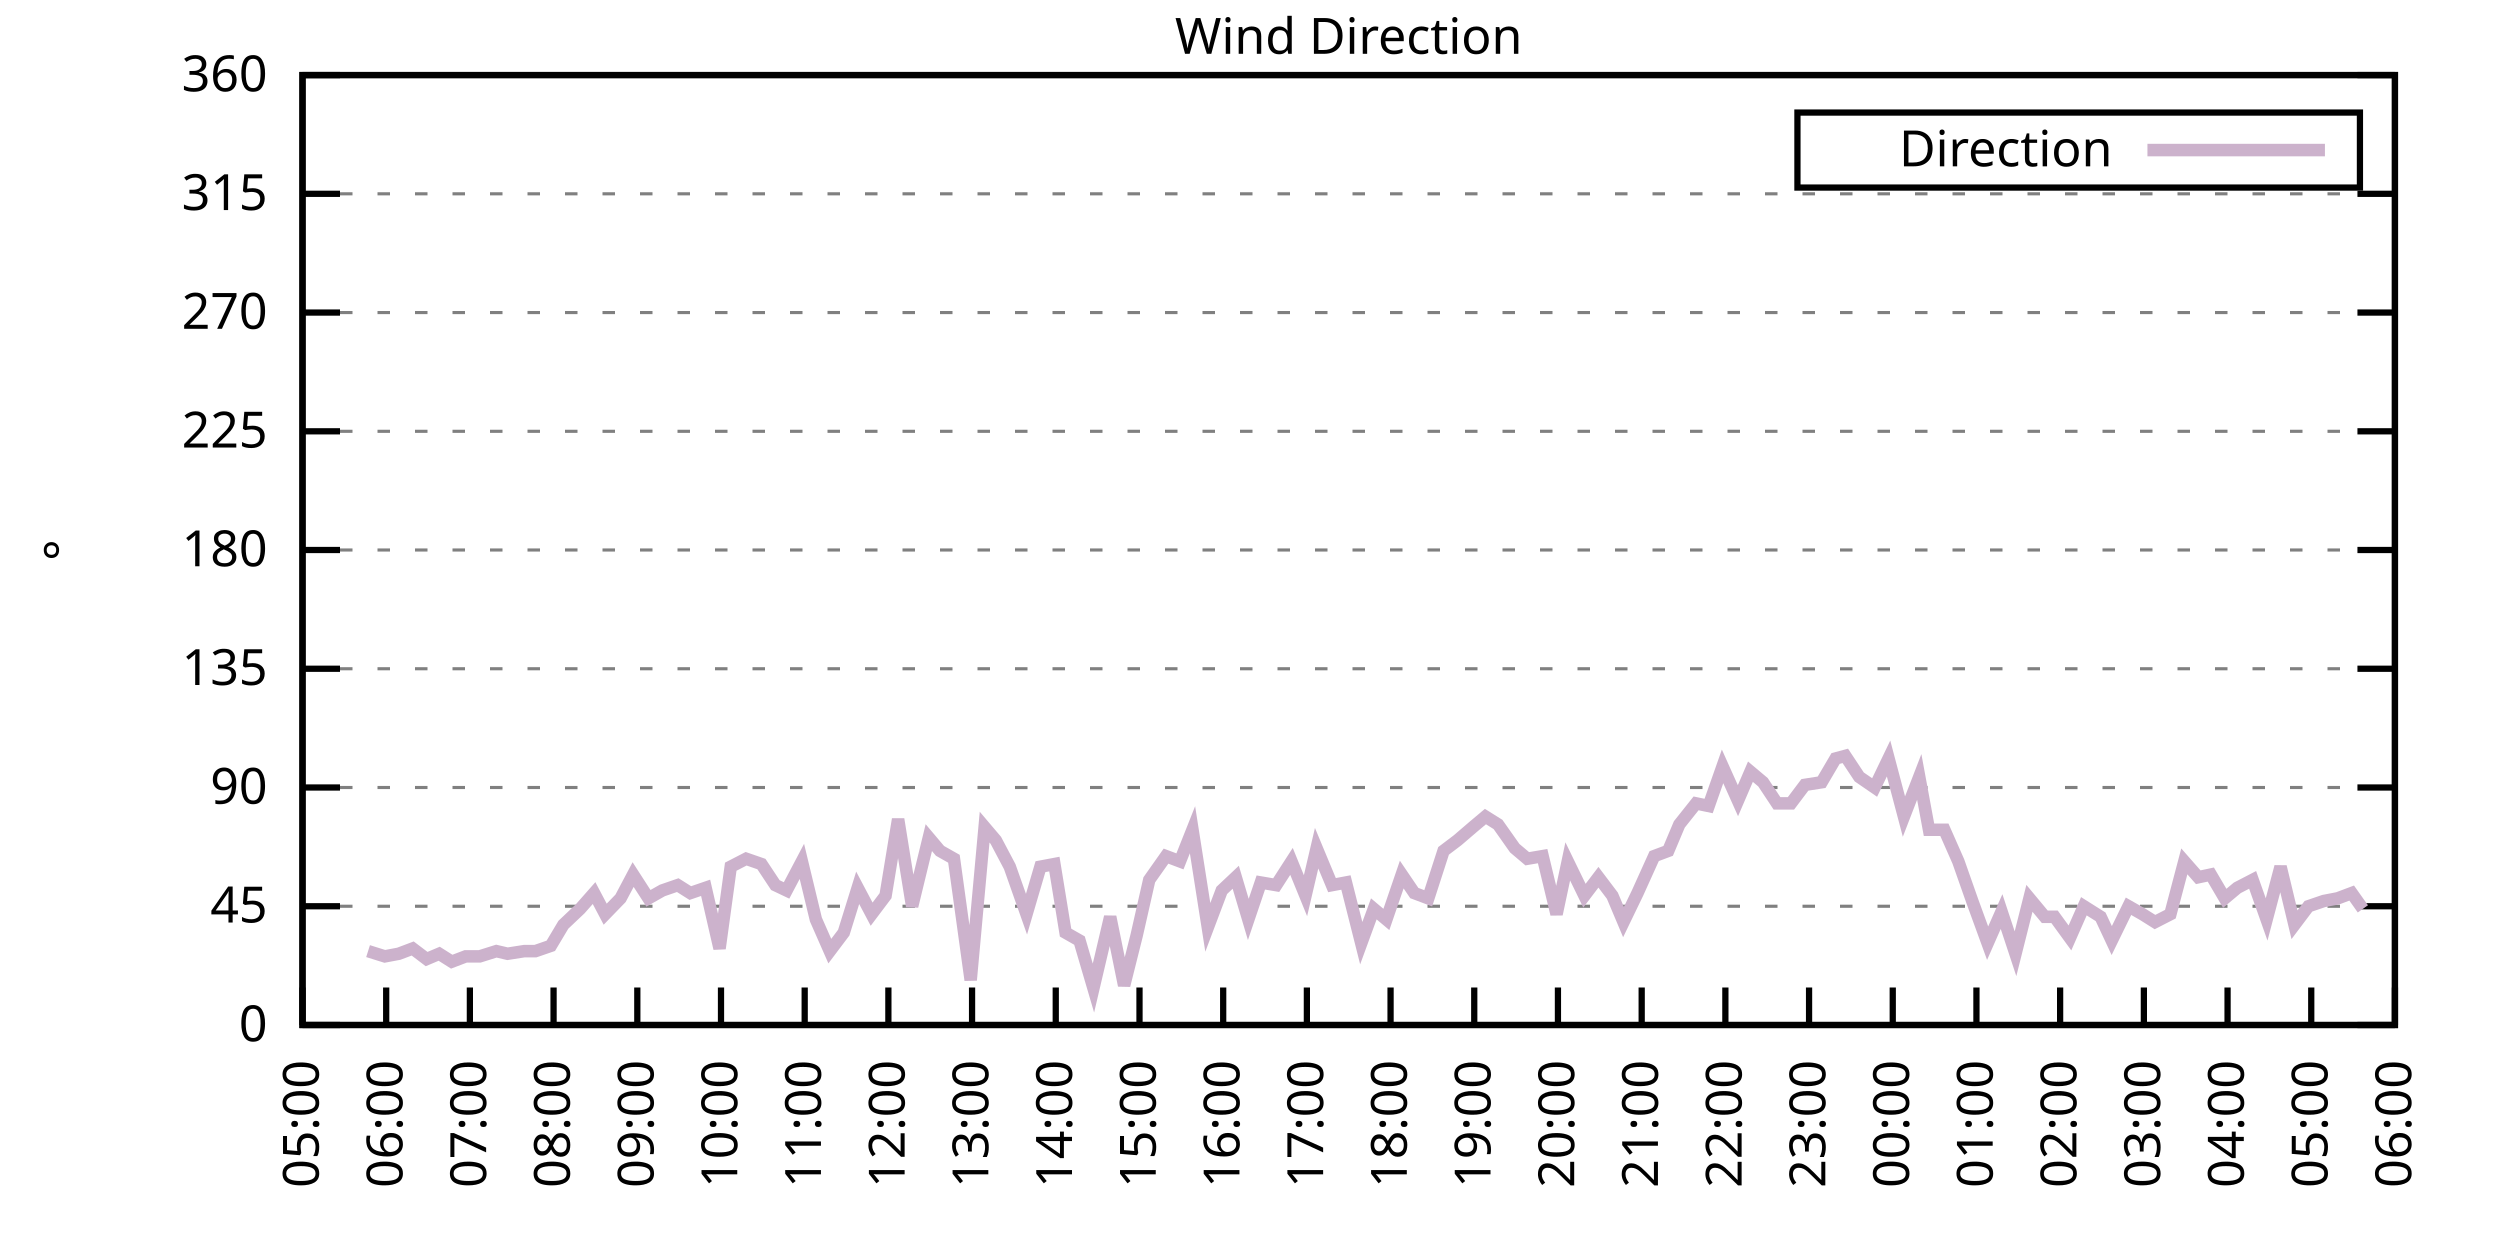
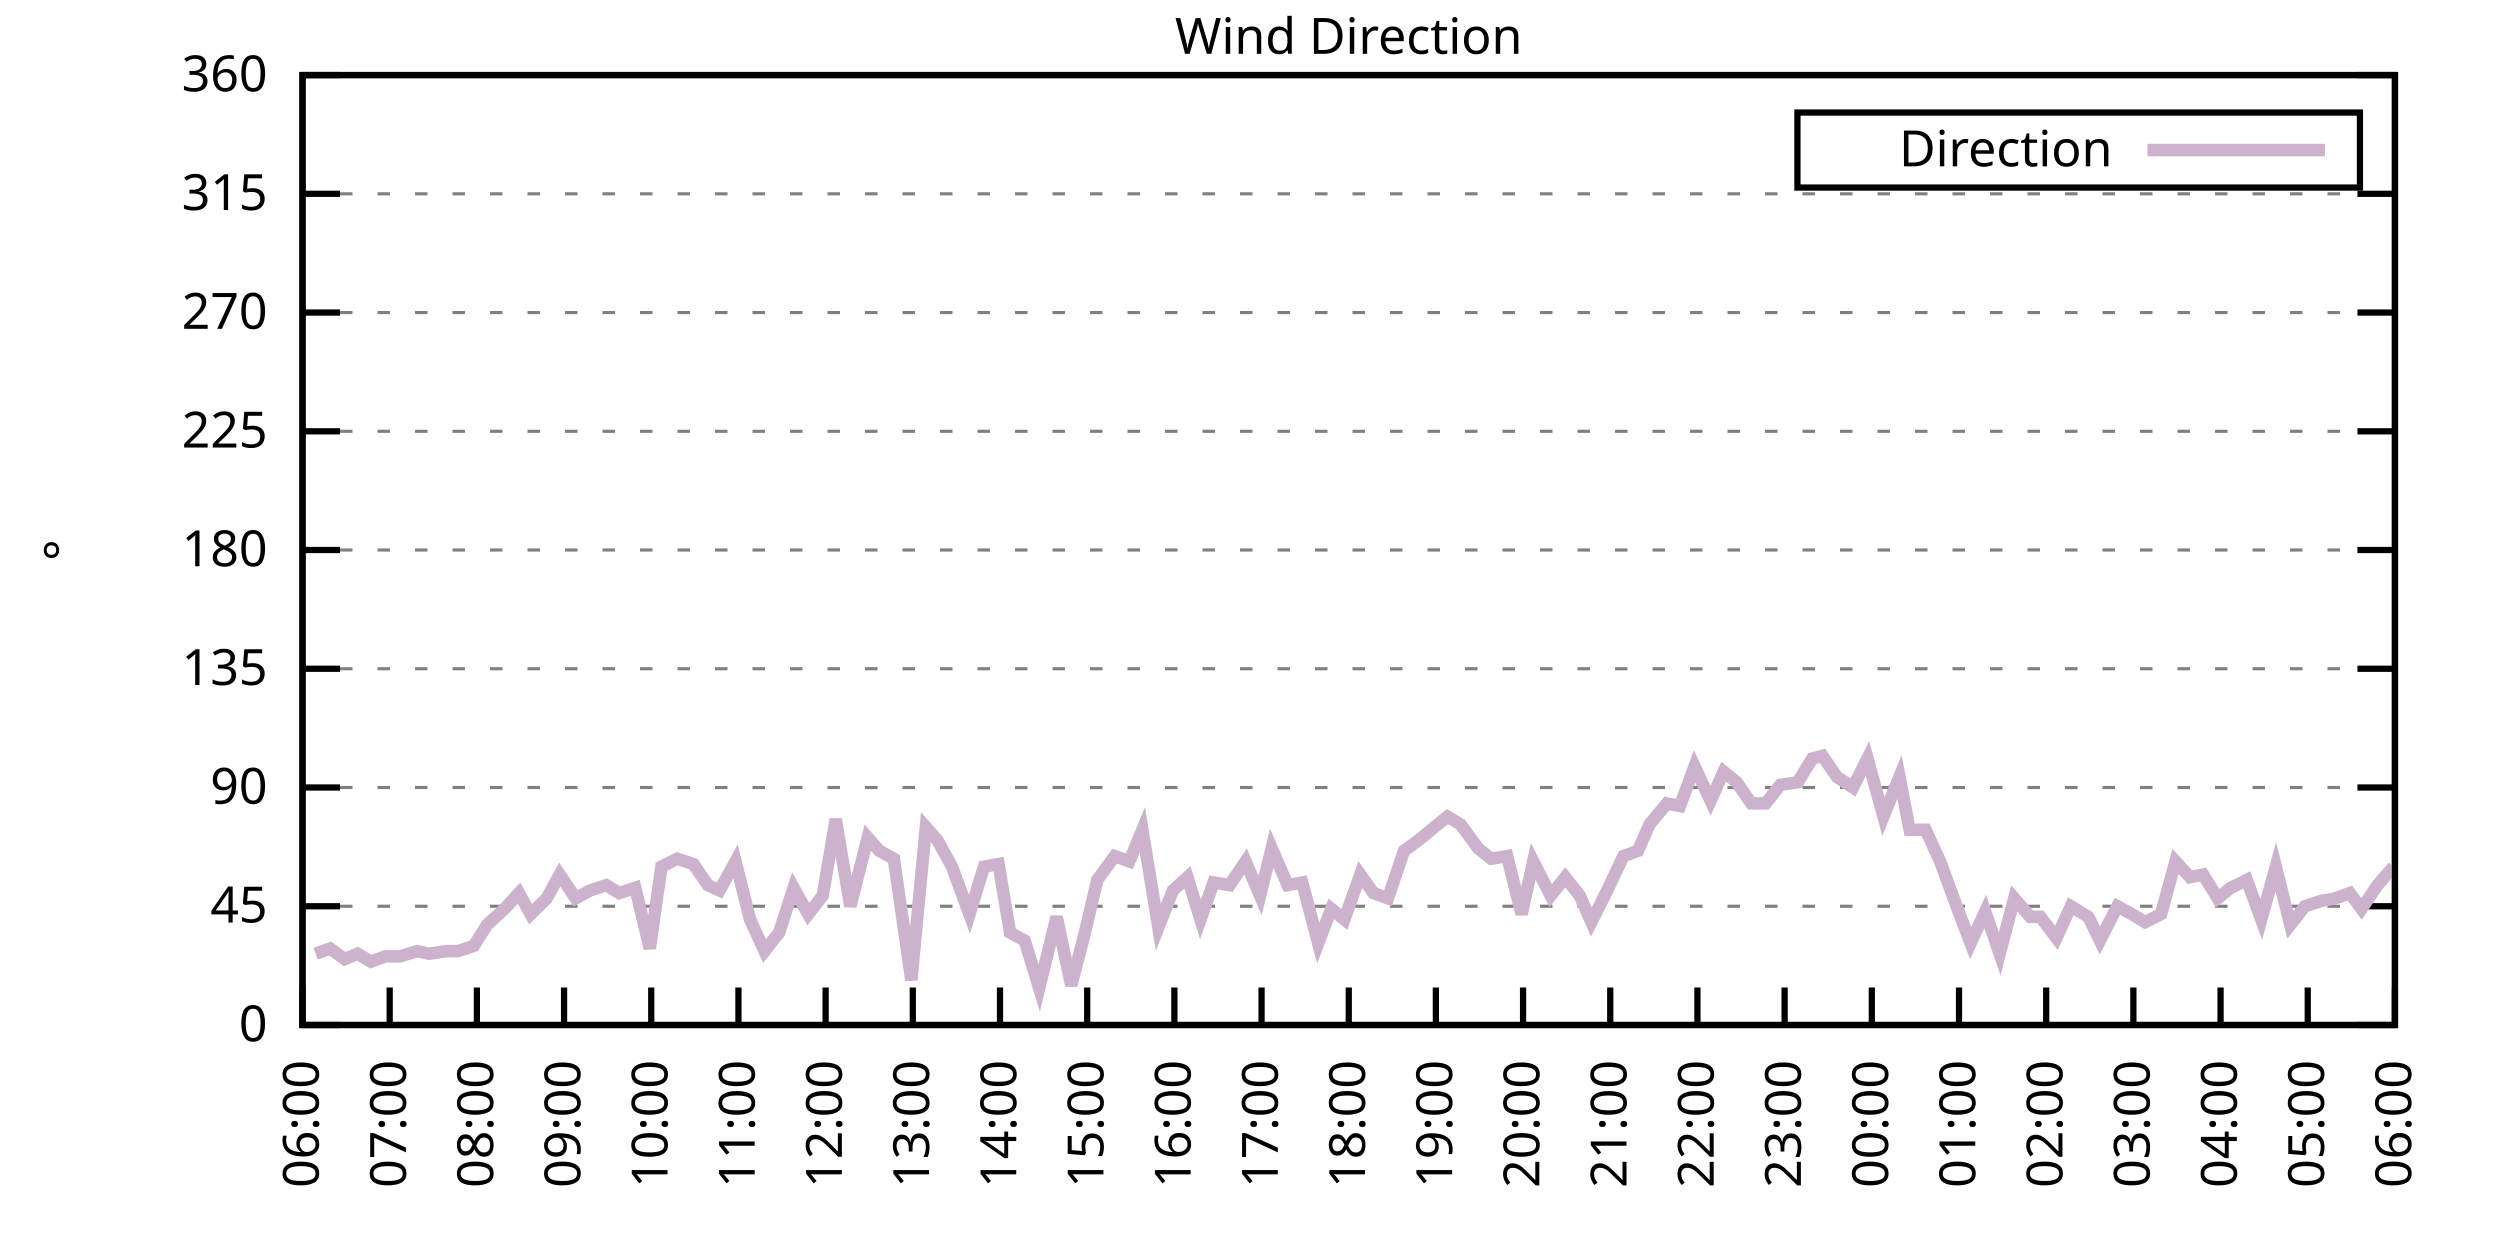
<svg xmlns="http://www.w3.org/2000/svg" xmlns:xlink="http://www.w3.org/1999/xlink" width="400" height="200" viewBox="0 0 400 200">
  <g id="gnuplot_canvas">
    <rect x="0" y="0" width="400" height="200" fill="none" />
    <defs>
      <circle id="gpDot" r="0.5" stroke-width="0.5" stroke="currentColor" />
      <path id="gpPt0" stroke-width="0.333" stroke="currentColor" d="M-1,0 h2 M0,-1 v2" />
      <path id="gpPt1" stroke-width="0.333" stroke="currentColor" d="M-1,-1 L1,1 M1,-1 L-1,1" />
      <path id="gpPt2" stroke-width="0.333" stroke="currentColor" d="M-1,0 L1,0 M0,-1 L0,1 M-1,-1 L1,1 M-1,1 L1,-1" />
      <rect id="gpPt3" stroke-width="0.333" stroke="currentColor" x="-1" y="-1" width="2" height="2" />
      <rect id="gpPt4" stroke-width="0.333" stroke="currentColor" fill="currentColor" x="-1" y="-1" width="2" height="2" />
      <circle id="gpPt5" stroke-width="0.333" stroke="currentColor" cx="0" cy="0" r="1" />
      <use xlink:href="#gpPt5" id="gpPt6" fill="currentColor" stroke="none" />
      <path id="gpPt7" stroke-width="0.333" stroke="currentColor" d="M0,-1.33 L-1.33,0.67 L1.33,0.67 z" />
      <use xlink:href="#gpPt7" id="gpPt8" fill="currentColor" stroke="none" />
      <use xlink:href="#gpPt7" id="gpPt9" stroke="currentColor" transform="rotate(180)" />
      <use xlink:href="#gpPt9" id="gpPt10" fill="currentColor" stroke="none" />
      <use xlink:href="#gpPt3" id="gpPt11" stroke="currentColor" transform="rotate(45)" />
      <use xlink:href="#gpPt11" id="gpPt12" fill="currentColor" stroke="none" />
      <path id="gpPt13" stroke-width="0.333" stroke="currentColor" d="M0,1.330 L1.265,0.411 L0.782,-1.067 L-0.782,-1.076 L-1.265,0.411 z" />
      <use xlink:href="#gpPt13" id="gpPt14" fill="currentColor" stroke="none" />
      <filter id="textbox" filterUnits="objectBoundingBox" x="0" y="0" height="1" width="1">
        <feFlood flood-color="white" flood-opacity="1" result="bgnd" />
        <feComposite in="SourceGraphic" in2="bgnd" operator="atop" />
      </filter>
      <filter id="greybox" filterUnits="objectBoundingBox" x="0" y="0" height="1" width="1">
        <feFlood flood-color="lightgrey" flood-opacity="1" result="grey" />
        <feComposite in="SourceGraphic" in2="grey" operator="atop" />
      </filter>
    </defs>
    <g fill="none" color="white" stroke="currentColor" stroke-width="1.00" stroke-linecap="butt" stroke-linejoin="miter">
</g>
    <g fill="none" color="black" stroke="currentColor" stroke-width="1.00" stroke-linecap="butt" stroke-linejoin="miter">
      <g stroke="none" shape-rendering="crispEdges">
        <polygon fill="rgb(255, 255, 255)" points="48.40,164.00 383.18,164.00 383.18,12.02 48.40,12.02 " />
      </g>
    </g>
    <g fill="none" color="black" stroke="currentColor" stroke-width="1.00" stroke-linecap="butt" stroke-linejoin="miter">
</g>
    <g fill="none" color="black" stroke="black" stroke-width="0.50" stroke-linecap="butt" stroke-linejoin="miter">
</g>
    <g fill="none" color="gray" stroke="currentColor" stroke-width="0.50" stroke-linecap="butt" stroke-linejoin="miter">
      <path stroke="gray" stroke-dasharray="2,4" class="gridline" d="M48.40,164.00 L383.19,164.00  " />
    </g>
    <g fill="none" color="gray" stroke="gray" stroke-width="1.00" stroke-linecap="butt" stroke-linejoin="miter">
</g>
    <g fill="none" color="black" stroke="currentColor" stroke-width="1.00" stroke-linecap="butt" stroke-linejoin="miter">
      <path stroke="black" d="M48.40,164.00 L54.40,164.00 M383.19,164.00 L377.19,164.00  " />
      <g transform="translate(42.80,166.60)" stroke="none" fill="black" font-family="Sans" font-size="8.00" text-anchor="end">
        <text>
          <tspan font-family="Sans"> 0</tspan>
        </text>
      </g>
    </g>
    <g fill="none" color="black" stroke="currentColor" stroke-width="1.00" stroke-linecap="butt" stroke-linejoin="miter">
</g>
    <g fill="none" color="black" stroke="black" stroke-width="0.50" stroke-linecap="butt" stroke-linejoin="miter">
</g>
    <g fill="none" color="gray" stroke="currentColor" stroke-width="0.50" stroke-linecap="butt" stroke-linejoin="miter">
      <path stroke="gray" stroke-dasharray="2,4" class="gridline" d="M48.40,145.00 L383.19,145.00  " />
    </g>
    <g fill="none" color="gray" stroke="gray" stroke-width="1.00" stroke-linecap="butt" stroke-linejoin="miter">
</g>
    <g fill="none" color="black" stroke="currentColor" stroke-width="1.00" stroke-linecap="butt" stroke-linejoin="miter">
      <path stroke="black" d="M48.40,145.00 L54.40,145.00 M383.19,145.00 L377.19,145.00  " />
      <g transform="translate(42.80,147.60)" stroke="none" fill="black" font-family="Sans" font-size="8.00" text-anchor="end">
        <text>
          <tspan font-family="Sans"> 45</tspan>
        </text>
      </g>
    </g>
    <g fill="none" color="black" stroke="currentColor" stroke-width="1.00" stroke-linecap="butt" stroke-linejoin="miter">
</g>
    <g fill="none" color="black" stroke="black" stroke-width="0.50" stroke-linecap="butt" stroke-linejoin="miter">
</g>
    <g fill="none" color="gray" stroke="currentColor" stroke-width="0.50" stroke-linecap="butt" stroke-linejoin="miter">
      <path stroke="gray" stroke-dasharray="2,4" class="gridline" d="M48.40,126.00 L383.19,126.00  " />
    </g>
    <g fill="none" color="gray" stroke="gray" stroke-width="1.00" stroke-linecap="butt" stroke-linejoin="miter">
</g>
    <g fill="none" color="black" stroke="currentColor" stroke-width="1.00" stroke-linecap="butt" stroke-linejoin="miter">
      <path stroke="black" d="M48.40,126.00 L54.40,126.00 M383.19,126.00 L377.19,126.00  " />
      <g transform="translate(42.80,128.60)" stroke="none" fill="black" font-family="Sans" font-size="8.00" text-anchor="end">
        <text>
          <tspan font-family="Sans"> 90</tspan>
        </text>
      </g>
    </g>
    <g fill="none" color="black" stroke="currentColor" stroke-width="1.00" stroke-linecap="butt" stroke-linejoin="miter">
</g>
    <g fill="none" color="black" stroke="black" stroke-width="0.50" stroke-linecap="butt" stroke-linejoin="miter">
</g>
    <g fill="none" color="gray" stroke="currentColor" stroke-width="0.50" stroke-linecap="butt" stroke-linejoin="miter">
      <path stroke="gray" stroke-dasharray="2,4" class="gridline" d="M48.40,107.00 L383.19,107.00  " />
    </g>
    <g fill="none" color="gray" stroke="gray" stroke-width="1.00" stroke-linecap="butt" stroke-linejoin="miter">
</g>
    <g fill="none" color="black" stroke="currentColor" stroke-width="1.00" stroke-linecap="butt" stroke-linejoin="miter">
      <path stroke="black" d="M48.40,107.00 L54.40,107.00 M383.19,107.00 L377.19,107.00  " />
      <g transform="translate(42.80,109.60)" stroke="none" fill="black" font-family="Sans" font-size="8.00" text-anchor="end">
        <text>
          <tspan font-family="Sans"> 135</tspan>
        </text>
      </g>
    </g>
    <g fill="none" color="black" stroke="currentColor" stroke-width="1.00" stroke-linecap="butt" stroke-linejoin="miter">
</g>
    <g fill="none" color="black" stroke="black" stroke-width="0.50" stroke-linecap="butt" stroke-linejoin="miter">
</g>
    <g fill="none" color="gray" stroke="currentColor" stroke-width="0.50" stroke-linecap="butt" stroke-linejoin="miter">
      <path stroke="gray" stroke-dasharray="2,4" class="gridline" d="M48.40,88.00 L383.19,88.00  " />
    </g>
    <g fill="none" color="gray" stroke="gray" stroke-width="1.00" stroke-linecap="butt" stroke-linejoin="miter">
</g>
    <g fill="none" color="black" stroke="currentColor" stroke-width="1.00" stroke-linecap="butt" stroke-linejoin="miter">
      <path stroke="black" d="M48.40,88.00 L54.40,88.00 M383.19,88.00 L377.19,88.00  " />
      <g transform="translate(42.80,90.60)" stroke="none" fill="black" font-family="Sans" font-size="8.00" text-anchor="end">
        <text>
          <tspan font-family="Sans"> 180</tspan>
        </text>
      </g>
    </g>
    <g fill="none" color="black" stroke="currentColor" stroke-width="1.00" stroke-linecap="butt" stroke-linejoin="miter">
</g>
    <g fill="none" color="black" stroke="black" stroke-width="0.50" stroke-linecap="butt" stroke-linejoin="miter">
</g>
    <g fill="none" color="gray" stroke="currentColor" stroke-width="0.50" stroke-linecap="butt" stroke-linejoin="miter">
      <path stroke="gray" stroke-dasharray="2,4" class="gridline" d="M48.40,69.01 L383.19,69.01  " />
    </g>
    <g fill="none" color="gray" stroke="gray" stroke-width="1.00" stroke-linecap="butt" stroke-linejoin="miter">
</g>
    <g fill="none" color="black" stroke="currentColor" stroke-width="1.00" stroke-linecap="butt" stroke-linejoin="miter">
      <path stroke="black" d="M48.40,69.01 L54.40,69.01 M383.19,69.01 L377.19,69.01  " />
      <g transform="translate(42.80,71.61)" stroke="none" fill="black" font-family="Sans" font-size="8.00" text-anchor="end">
        <text>
          <tspan font-family="Sans"> 225</tspan>
        </text>
      </g>
    </g>
    <g fill="none" color="black" stroke="currentColor" stroke-width="1.00" stroke-linecap="butt" stroke-linejoin="miter">
</g>
    <g fill="none" color="black" stroke="black" stroke-width="0.50" stroke-linecap="butt" stroke-linejoin="miter">
</g>
    <g fill="none" color="gray" stroke="currentColor" stroke-width="0.50" stroke-linecap="butt" stroke-linejoin="miter">
      <path stroke="gray" stroke-dasharray="2,4" class="gridline" d="M48.40,50.01 L383.19,50.01  " />
    </g>
    <g fill="none" color="gray" stroke="gray" stroke-width="1.00" stroke-linecap="butt" stroke-linejoin="miter">
</g>
    <g fill="none" color="black" stroke="currentColor" stroke-width="1.00" stroke-linecap="butt" stroke-linejoin="miter">
      <path stroke="black" d="M48.40,50.01 L54.40,50.01 M383.19,50.01 L377.19,50.01  " />
      <g transform="translate(42.80,52.61)" stroke="none" fill="black" font-family="Sans" font-size="8.00" text-anchor="end">
        <text>
          <tspan font-family="Sans"> 270</tspan>
        </text>
      </g>
    </g>
    <g fill="none" color="black" stroke="currentColor" stroke-width="1.00" stroke-linecap="butt" stroke-linejoin="miter">
</g>
    <g fill="none" color="black" stroke="black" stroke-width="0.50" stroke-linecap="butt" stroke-linejoin="miter">
</g>
    <g fill="none" color="gray" stroke="currentColor" stroke-width="0.50" stroke-linecap="butt" stroke-linejoin="miter">
      <path stroke="gray" stroke-dasharray="2,4" class="gridline" d="M48.40,31.01 L383.19,31.01  " />
    </g>
    <g fill="none" color="gray" stroke="gray" stroke-width="1.00" stroke-linecap="butt" stroke-linejoin="miter">
</g>
    <g fill="none" color="black" stroke="currentColor" stroke-width="1.00" stroke-linecap="butt" stroke-linejoin="miter">
      <path stroke="black" d="M48.40,31.01 L54.40,31.01 M383.19,31.01 L377.19,31.01  " />
      <g transform="translate(42.80,33.61)" stroke="none" fill="black" font-family="Sans" font-size="8.00" text-anchor="end">
        <text>
          <tspan font-family="Sans"> 315</tspan>
        </text>
      </g>
    </g>
    <g fill="none" color="black" stroke="currentColor" stroke-width="1.00" stroke-linecap="butt" stroke-linejoin="miter">
</g>
    <g fill="none" color="black" stroke="black" stroke-width="0.50" stroke-linecap="butt" stroke-linejoin="miter">
</g>
    <g fill="none" color="gray" stroke="currentColor" stroke-width="0.50" stroke-linecap="butt" stroke-linejoin="miter">
      <path stroke="gray" stroke-dasharray="2,4" class="gridline" d="M48.40,12.01 L383.19,12.01  " />
    </g>
    <g fill="none" color="gray" stroke="gray" stroke-width="1.00" stroke-linecap="butt" stroke-linejoin="miter">
</g>
    <g fill="none" color="black" stroke="currentColor" stroke-width="1.00" stroke-linecap="butt" stroke-linejoin="miter">
      <path stroke="black" d="M48.40,12.01 L54.40,12.01 M383.19,12.01 L377.19,12.01  " />
      <g transform="translate(42.80,14.61)" stroke="none" fill="black" font-family="Sans" font-size="8.00" text-anchor="end">
        <text>
          <tspan font-family="Sans"> 360</tspan>
        </text>
      </g>
    </g>
    <g fill="none" color="black" stroke="currentColor" stroke-width="1.00" stroke-linecap="butt" stroke-linejoin="miter">
      <path stroke="black" d="M48.40,164.00 L48.40,158.00  " />
      <g transform="translate(51.00,169.60) rotate(270.00)" stroke="none" fill="black" font-family="Sans" font-size="8.00" text-anchor="end">
        <text>
-           <tspan font-family="Sans">05:00</tspan>
-         </text>
-       </g>
-     </g>
-     <g fill="none" color="black" stroke="currentColor" stroke-width="1.00" stroke-linecap="butt" stroke-linejoin="miter">
-       <path stroke="black" d="M61.79,164.00 L61.79,158.00  " />
-       <g transform="translate(64.39,169.60) rotate(270.00)" stroke="none" fill="black" font-family="Sans" font-size="8.00" text-anchor="end">
-         <text>
          <tspan font-family="Sans">06:00</tspan>
        </text>
      </g>
    </g>
    <g fill="none" color="black" stroke="currentColor" stroke-width="1.00" stroke-linecap="butt" stroke-linejoin="miter">
-       <path stroke="black" d="M75.18,164.00 L75.18,158.00  " />
-       <g transform="translate(77.78,169.60) rotate(270.00)" stroke="none" fill="black" font-family="Sans" font-size="8.00" text-anchor="end">
+       <path stroke="black" d="M62.35,164.00 L62.35,158.00  " />
+       <g transform="translate(64.95,169.60) rotate(270.00)" stroke="none" fill="black" font-family="Sans" font-size="8.00" text-anchor="end">
        <text>
          <tspan font-family="Sans">07:00</tspan>
        </text>
      </g>
    </g>
    <g fill="none" color="black" stroke="currentColor" stroke-width="1.00" stroke-linecap="butt" stroke-linejoin="miter">
-       <path stroke="black" d="M88.57,164.00 L88.57,158.00  " />
-       <g transform="translate(91.17,169.60) rotate(270.00)" stroke="none" fill="black" font-family="Sans" font-size="8.00" text-anchor="end">
+       <path stroke="black" d="M76.30,164.00 L76.30,158.00  " />
+       <g transform="translate(78.90,169.60) rotate(270.00)" stroke="none" fill="black" font-family="Sans" font-size="8.00" text-anchor="end">
        <text>
          <tspan font-family="Sans">08:00</tspan>
        </text>
      </g>
    </g>
    <g fill="none" color="black" stroke="currentColor" stroke-width="1.00" stroke-linecap="butt" stroke-linejoin="miter">
-       <path stroke="black" d="M101.97,164.00 L101.97,158.00  " />
-       <g transform="translate(104.57,169.60) rotate(270.00)" stroke="none" fill="black" font-family="Sans" font-size="8.00" text-anchor="end">
+       <path stroke="black" d="M90.25,164.00 L90.25,158.00  " />
+       <g transform="translate(92.85,169.60) rotate(270.00)" stroke="none" fill="black" font-family="Sans" font-size="8.00" text-anchor="end">
        <text>
          <tspan font-family="Sans">09:00</tspan>
        </text>
      </g>
    </g>
    <g fill="none" color="black" stroke="currentColor" stroke-width="1.00" stroke-linecap="butt" stroke-linejoin="miter">
-       <path stroke="black" d="M115.36,164.00 L115.36,158.00  " />
-       <g transform="translate(117.96,169.60) rotate(270.00)" stroke="none" fill="black" font-family="Sans" font-size="8.00" text-anchor="end">
+       <path stroke="black" d="M104.20,164.00 L104.20,158.00  " />
+       <g transform="translate(106.80,169.60) rotate(270.00)" stroke="none" fill="black" font-family="Sans" font-size="8.00" text-anchor="end">
        <text>
          <tspan font-family="Sans">10:00</tspan>
        </text>
      </g>
    </g>
    <g fill="none" color="black" stroke="currentColor" stroke-width="1.00" stroke-linecap="butt" stroke-linejoin="miter">
-       <path stroke="black" d="M128.75,164.00 L128.75,158.00  " />
-       <g transform="translate(131.35,169.60) rotate(270.00)" stroke="none" fill="black" font-family="Sans" font-size="8.00" text-anchor="end">
+       <path stroke="black" d="M118.15,164.00 L118.15,158.00  " />
+       <g transform="translate(120.75,169.60) rotate(270.00)" stroke="none" fill="black" font-family="Sans" font-size="8.00" text-anchor="end">
        <text>
          <tspan font-family="Sans">11:00</tspan>
        </text>
      </g>
    </g>
    <g fill="none" color="black" stroke="currentColor" stroke-width="1.00" stroke-linecap="butt" stroke-linejoin="miter">
-       <path stroke="black" d="M142.14,164.00 L142.14,158.00  " />
-       <g transform="translate(144.74,169.60) rotate(270.00)" stroke="none" fill="black" font-family="Sans" font-size="8.00" text-anchor="end">
+       <path stroke="black" d="M132.10,164.00 L132.10,158.00  " />
+       <g transform="translate(134.70,169.60) rotate(270.00)" stroke="none" fill="black" font-family="Sans" font-size="8.00" text-anchor="end">
        <text>
          <tspan font-family="Sans">12:00</tspan>
        </text>
      </g>
    </g>
    <g fill="none" color="black" stroke="currentColor" stroke-width="1.00" stroke-linecap="butt" stroke-linejoin="miter">
-       <path stroke="black" d="M155.53,164.00 L155.53,158.00  " />
-       <g transform="translate(158.13,169.60) rotate(270.00)" stroke="none" fill="black" font-family="Sans" font-size="8.00" text-anchor="end">
+       <path stroke="black" d="M146.05,164.00 L146.05,158.00  " />
+       <g transform="translate(148.65,169.60) rotate(270.00)" stroke="none" fill="black" font-family="Sans" font-size="8.00" text-anchor="end">
        <text>
          <tspan font-family="Sans">13:00</tspan>
        </text>
      </g>
    </g>
    <g fill="none" color="black" stroke="currentColor" stroke-width="1.00" stroke-linecap="butt" stroke-linejoin="miter">
-       <path stroke="black" d="M168.92,164.00 L168.92,158.00  " />
-       <g transform="translate(171.52,169.60) rotate(270.00)" stroke="none" fill="black" font-family="Sans" font-size="8.00" text-anchor="end">
+       <path stroke="black" d="M160.00,164.00 L160.00,158.00  " />
+       <g transform="translate(162.60,169.60) rotate(270.00)" stroke="none" fill="black" font-family="Sans" font-size="8.00" text-anchor="end">
        <text>
          <tspan font-family="Sans">14:00</tspan>
        </text>
      </g>
    </g>
    <g fill="none" color="black" stroke="currentColor" stroke-width="1.00" stroke-linecap="butt" stroke-linejoin="miter">
-       <path stroke="black" d="M182.32,164.00 L182.32,158.00  " />
-       <g transform="translate(184.92,169.60) rotate(270.00)" stroke="none" fill="black" font-family="Sans" font-size="8.00" text-anchor="end">
+       <path stroke="black" d="M173.95,164.00 L173.95,158.00  " />
+       <g transform="translate(176.55,169.60) rotate(270.00)" stroke="none" fill="black" font-family="Sans" font-size="8.00" text-anchor="end">
        <text>
          <tspan font-family="Sans">15:00</tspan>
        </text>
      </g>
    </g>
    <g fill="none" color="black" stroke="currentColor" stroke-width="1.00" stroke-linecap="butt" stroke-linejoin="miter">
-       <path stroke="black" d="M195.71,164.00 L195.71,158.00  " />
-       <g transform="translate(198.31,169.60) rotate(270.00)" stroke="none" fill="black" font-family="Sans" font-size="8.00" text-anchor="end">
+       <path stroke="black" d="M187.90,164.00 L187.90,158.00  " />
+       <g transform="translate(190.50,169.60) rotate(270.00)" stroke="none" fill="black" font-family="Sans" font-size="8.00" text-anchor="end">
        <text>
          <tspan font-family="Sans">16:00</tspan>
        </text>
      </g>
    </g>
    <g fill="none" color="black" stroke="currentColor" stroke-width="1.00" stroke-linecap="butt" stroke-linejoin="miter">
-       <path stroke="black" d="M209.10,164.00 L209.10,158.00  " />
-       <g transform="translate(211.70,169.60) rotate(270.00)" stroke="none" fill="black" font-family="Sans" font-size="8.00" text-anchor="end">
+       <path stroke="black" d="M201.85,164.00 L201.85,158.00  " />
+       <g transform="translate(204.45,169.60) rotate(270.00)" stroke="none" fill="black" font-family="Sans" font-size="8.00" text-anchor="end">
        <text>
          <tspan font-family="Sans">17:00</tspan>
        </text>
      </g>
    </g>
    <g fill="none" color="black" stroke="currentColor" stroke-width="1.00" stroke-linecap="butt" stroke-linejoin="miter">
-       <path stroke="black" d="M222.49,164.00 L222.49,158.00  " />
-       <g transform="translate(225.09,169.60) rotate(270.00)" stroke="none" fill="black" font-family="Sans" font-size="8.00" text-anchor="end">
+       <path stroke="black" d="M215.80,164.00 L215.80,158.00  " />
+       <g transform="translate(218.40,169.60) rotate(270.00)" stroke="none" fill="black" font-family="Sans" font-size="8.00" text-anchor="end">
        <text>
          <tspan font-family="Sans">18:00</tspan>
        </text>
      </g>
    </g>
    <g fill="none" color="black" stroke="currentColor" stroke-width="1.00" stroke-linecap="butt" stroke-linejoin="miter">
-       <path stroke="black" d="M235.88,164.00 L235.88,158.00  " />
-       <g transform="translate(238.48,169.60) rotate(270.00)" stroke="none" fill="black" font-family="Sans" font-size="8.00" text-anchor="end">
+       <path stroke="black" d="M229.74,164.00 L229.74,158.00  " />
+       <g transform="translate(232.34,169.60) rotate(270.00)" stroke="none" fill="black" font-family="Sans" font-size="8.00" text-anchor="end">
        <text>
          <tspan font-family="Sans">19:00</tspan>
        </text>
      </g>
    </g>
    <g fill="none" color="black" stroke="currentColor" stroke-width="1.00" stroke-linecap="butt" stroke-linejoin="miter">
-       <path stroke="black" d="M249.27,164.00 L249.27,158.00  " />
-       <g transform="translate(251.87,169.60) rotate(270.00)" stroke="none" fill="black" font-family="Sans" font-size="8.00" text-anchor="end">
+       <path stroke="black" d="M243.69,164.00 L243.69,158.00  " />
+       <g transform="translate(246.29,169.60) rotate(270.00)" stroke="none" fill="black" font-family="Sans" font-size="8.00" text-anchor="end">
        <text>
          <tspan font-family="Sans">20:00</tspan>
        </text>
      </g>
    </g>
    <g fill="none" color="black" stroke="currentColor" stroke-width="1.00" stroke-linecap="butt" stroke-linejoin="miter">
-       <path stroke="black" d="M262.67,164.00 L262.67,158.00  " />
-       <g transform="translate(265.27,169.60) rotate(270.00)" stroke="none" fill="black" font-family="Sans" font-size="8.00" text-anchor="end">
+       <path stroke="black" d="M257.64,164.00 L257.64,158.00  " />
+       <g transform="translate(260.24,169.60) rotate(270.00)" stroke="none" fill="black" font-family="Sans" font-size="8.00" text-anchor="end">
        <text>
          <tspan font-family="Sans">21:00</tspan>
        </text>
      </g>
    </g>
    <g fill="none" color="black" stroke="currentColor" stroke-width="1.00" stroke-linecap="butt" stroke-linejoin="miter">
-       <path stroke="black" d="M276.06,164.00 L276.06,158.00  " />
-       <g transform="translate(278.66,169.60) rotate(270.00)" stroke="none" fill="black" font-family="Sans" font-size="8.00" text-anchor="end">
+       <path stroke="black" d="M271.59,164.00 L271.59,158.00  " />
+       <g transform="translate(274.19,169.60) rotate(270.00)" stroke="none" fill="black" font-family="Sans" font-size="8.00" text-anchor="end">
        <text>
          <tspan font-family="Sans">22:00</tspan>
        </text>
      </g>
    </g>
    <g fill="none" color="black" stroke="currentColor" stroke-width="1.00" stroke-linecap="butt" stroke-linejoin="miter">
-       <path stroke="black" d="M289.45,164.00 L289.45,158.00  " />
-       <g transform="translate(292.05,169.60) rotate(270.00)" stroke="none" fill="black" font-family="Sans" font-size="8.00" text-anchor="end">
+       <path stroke="black" d="M285.54,164.00 L285.54,158.00  " />
+       <g transform="translate(288.14,169.60) rotate(270.00)" stroke="none" fill="black" font-family="Sans" font-size="8.00" text-anchor="end">
        <text>
          <tspan font-family="Sans">23:00</tspan>
        </text>
      </g>
    </g>
    <g fill="none" color="black" stroke="currentColor" stroke-width="1.00" stroke-linecap="butt" stroke-linejoin="miter">
-       <path stroke="black" d="M302.84,164.00 L302.84,158.00  " />
-       <g transform="translate(305.44,169.60) rotate(270.00)" stroke="none" fill="black" font-family="Sans" font-size="8.00" text-anchor="end">
+       <path stroke="black" d="M299.49,164.00 L299.49,158.00  " />
+       <g transform="translate(302.09,169.60) rotate(270.00)" stroke="none" fill="black" font-family="Sans" font-size="8.00" text-anchor="end">
        <text>
          <tspan font-family="Sans">00:00</tspan>
        </text>
      </g>
    </g>
    <g fill="none" color="black" stroke="currentColor" stroke-width="1.00" stroke-linecap="butt" stroke-linejoin="miter">
-       <path stroke="black" d="M316.23,164.00 L316.23,158.00  " />
-       <g transform="translate(318.83,169.60) rotate(270.00)" stroke="none" fill="black" font-family="Sans" font-size="8.00" text-anchor="end">
+       <path stroke="black" d="M313.44,164.00 L313.44,158.00  " />
+       <g transform="translate(316.04,169.60) rotate(270.00)" stroke="none" fill="black" font-family="Sans" font-size="8.00" text-anchor="end">
        <text>
          <tspan font-family="Sans">01:00</tspan>
        </text>
      </g>
    </g>
    <g fill="none" color="black" stroke="currentColor" stroke-width="1.00" stroke-linecap="butt" stroke-linejoin="miter">
-       <path stroke="black" d="M329.62,164.00 L329.62,158.00  " />
-       <g transform="translate(332.22,169.60) rotate(270.00)" stroke="none" fill="black" font-family="Sans" font-size="8.00" text-anchor="end">
+       <path stroke="black" d="M327.39,164.00 L327.39,158.00  " />
+       <g transform="translate(329.99,169.60) rotate(270.00)" stroke="none" fill="black" font-family="Sans" font-size="8.00" text-anchor="end">
        <text>
          <tspan font-family="Sans">02:00</tspan>
        </text>
      </g>
    </g>
    <g fill="none" color="black" stroke="currentColor" stroke-width="1.00" stroke-linecap="butt" stroke-linejoin="miter">
-       <path stroke="black" d="M343.02,164.00 L343.02,158.00  " />
-       <g transform="translate(345.62,169.60) rotate(270.00)" stroke="none" fill="black" font-family="Sans" font-size="8.00" text-anchor="end">
+       <path stroke="black" d="M341.34,164.00 L341.34,158.00  " />
+       <g transform="translate(343.94,169.60) rotate(270.00)" stroke="none" fill="black" font-family="Sans" font-size="8.00" text-anchor="end">
        <text>
          <tspan font-family="Sans">03:00</tspan>
        </text>
      </g>
    </g>
    <g fill="none" color="black" stroke="currentColor" stroke-width="1.00" stroke-linecap="butt" stroke-linejoin="miter">
-       <path stroke="black" d="M356.41,164.00 L356.41,158.00  " />
-       <g transform="translate(359.01,169.60) rotate(270.00)" stroke="none" fill="black" font-family="Sans" font-size="8.00" text-anchor="end">
+       <path stroke="black" d="M355.29,164.00 L355.29,158.00  " />
+       <g transform="translate(357.89,169.60) rotate(270.00)" stroke="none" fill="black" font-family="Sans" font-size="8.00" text-anchor="end">
        <text>
          <tspan font-family="Sans">04:00</tspan>
        </text>
      </g>
    </g>
    <g fill="none" color="black" stroke="currentColor" stroke-width="1.00" stroke-linecap="butt" stroke-linejoin="miter">
-       <path stroke="black" d="M369.80,164.00 L369.80,158.00  " />
-       <g transform="translate(372.40,169.60) rotate(270.00)" stroke="none" fill="black" font-family="Sans" font-size="8.00" text-anchor="end">
+       <path stroke="black" d="M369.24,164.00 L369.24,158.00  " />
+       <g transform="translate(371.84,169.60) rotate(270.00)" stroke="none" fill="black" font-family="Sans" font-size="8.00" text-anchor="end">
        <text>
          <tspan font-family="Sans">05:00</tspan>
        </text>
      </g>
    </g>
    <g fill="none" color="black" stroke="currentColor" stroke-width="1.00" stroke-linecap="butt" stroke-linejoin="miter">
      <path stroke="black" d="M383.19,164.00 L383.19,158.00  " />
      <g transform="translate(385.79,169.60) rotate(270.00)" stroke="none" fill="black" font-family="Sans" font-size="8.00" text-anchor="end">
        <text>
          <tspan font-family="Sans">06:00</tspan>
        </text>
      </g>
    </g>
    <g fill="none" color="black" stroke="currentColor" stroke-width="1.00" stroke-linecap="butt" stroke-linejoin="miter">
</g>
    <g fill="none" color="black" stroke="currentColor" stroke-width="1.00" stroke-linecap="butt" stroke-linejoin="miter">
      <path stroke="black" d="M48.40,12.01 L48.40,164.00 L383.19,164.00 L383.19,12.01 L48.40,12.01 Z  " />
    </g>
    <g fill="none" color="black" stroke="currentColor" stroke-width="1.00" stroke-linecap="butt" stroke-linejoin="miter">
</g>
    <g fill="none" color="black" stroke="currentColor" stroke-width="1.00" stroke-linecap="butt" stroke-linejoin="miter">
      <path stroke="black" d="M287.59,30.01 L287.59,18.01 L377.59,18.01 L377.59,30.01 L287.59,30.01 Z  " />
    </g>
    <g id="Wind_direction_plot_1">
      <g fill="none" color="white" stroke="black" stroke-width="2.00" stroke-linecap="butt" stroke-linejoin="miter">
</g>
      <g fill="none" color="black" stroke="currentColor" stroke-width="2.00" stroke-linecap="butt" stroke-linejoin="miter">
        <g transform="translate(337.99,26.61)" stroke="none" fill="black" font-family="Sans" font-size="8.00" text-anchor="end">
          <text>
            <tspan font-family="Sans">Direction</tspan>
          </text>
        </g>
      </g>
      <g fill="none" color="black" stroke="currentColor" stroke-width="2.00" stroke-linecap="butt" stroke-linejoin="miter">
-         <path stroke="rgb(204, 178, 204)" d="M343.59,24.01 L371.99,24.01 M58.89,152.18 L61.57,153.02 L63.80,152.60 L66.03,151.76 L68.26,153.45 L70.27,152.60   L72.28,153.87 L74.51,153.02 L76.75,153.02 L79.42,152.18 L81.21,152.60 L83.89,152.18 L85.67,152.18 L88.13,151.33   L90.14,147.96 L92.82,145.42 L95.05,142.89 L96.83,146.27 L99.29,143.73 L101.30,139.93 L103.75,143.73 L105.98,142.47   L108.44,141.62 L110.45,142.89 L112.90,142.05 L115.13,151.76 L116.92,138.67 L119.38,137.40 L121.83,138.25 L124.06,141.62   L125.85,142.47 L128.30,137.82 L130.54,147.11 L132.77,152.18 L135.00,149.22 L137.23,142.05 L139.46,146.27 L141.69,143.31   L143.70,131.07 L145.94,145.00 L148.61,134.02 L150.40,136.14 L152.63,137.40 L155.31,156.82 L157.54,132.34 L159.33,134.45   L161.56,138.67 L164.24,146.27 L166.47,138.67 L168.70,138.25 L170.49,149.22 L172.72,150.49 L174.95,158.09 L177.63,146.69   L179.86,157.67 L181.87,149.65 L183.88,140.78 L186.56,136.98 L188.79,137.82 L190.80,132.76 L193.25,148.38 L195.48,142.47   L197.72,140.36 L199.73,147.11 L201.73,141.20 L204.19,141.62 L206.64,137.82 L208.88,143.31 L210.66,135.71 L213.12,141.62   L215.35,141.20 L217.80,150.91 L219.81,145.42 L221.82,147.11 L224.28,139.93 L226.29,142.89 L228.52,143.73 L230.97,136.14   L233.20,134.45 L235.66,132.34 L237.67,130.65 L239.68,131.91 L242.36,135.71 L244.36,137.40 L246.82,136.98 L249.05,146.27   L250.84,137.82 L253.51,143.31 L255.75,140.36 L257.98,143.31 L259.76,147.53 L262.00,142.89 L264.67,136.98 L266.91,136.14   L268.69,131.91 L271.37,128.54 L273.38,128.96 L275.61,122.62 L278.07,128.11 L280.07,123.47 L282.08,125.16 L284.32,128.54   L286.55,128.54 L288.78,125.58 L291.46,125.16 L293.69,121.36 L295.25,120.94 L297.48,124.31 L299.94,126.00 L302.17,121.36   L304.63,130.65 L307.08,124.31 L308.64,132.76 L311.10,132.76 L313.33,137.82 L315.56,144.16 L318.02,150.91 L320.25,145.85   L322.48,152.60 L324.71,143.73 L327.17,146.69 L328.73,146.69 L331.19,150.07 L333.42,145.00 L336.10,146.69 L337.88,150.49   L340.56,145.00 L342.79,146.27 L344.80,147.53 L347.26,146.27 L349.49,137.82 L351.72,140.36 L353.73,139.93 L355.96,143.73   L357.97,142.05 L360.42,140.78 L362.66,147.11 L364.89,138.67 L367.12,147.96 L369.35,145.00 L371.81,144.16 L374.04,143.73   L376.27,142.89 L378.06,145.42  " />
+         <path stroke="rgb(204, 178, 204)" d="M343.59,24.01 L371.99,24.01 M50.49,152.60 L52.82,151.76 L55.14,153.45 L57.23,152.60 L59.33,153.87 L61.65,153.02   L63.98,153.02 L66.77,152.18 L68.63,152.60 L71.42,152.18 L73.28,152.18 L75.83,151.33 L77.93,147.96 L80.72,145.42   L83.04,142.89 L84.90,146.27 L87.46,143.73 L89.55,139.93 L92.11,143.73 L94.43,142.47 L96.99,141.62 L99.08,142.89   L101.64,142.05 L103.97,151.76 L105.83,138.67 L108.38,137.40 L110.94,138.25 L113.27,141.62 L115.13,142.47 L117.68,137.82   L120.01,147.11 L122.33,152.18 L124.66,149.22 L126.98,142.05 L129.31,146.27 L131.63,143.31 L133.72,131.07 L136.05,145.00   L138.84,134.02 L140.70,136.14 L143.02,137.40 L145.81,156.82 L148.14,132.34 L150.00,134.45 L152.32,138.67 L155.11,146.27   L157.44,138.67 L159.76,138.25 L161.62,149.22 L163.95,150.49 L166.27,158.09 L169.06,146.69 L171.39,157.67 L173.48,149.65   L175.57,140.78 L178.36,136.98 L180.69,137.82 L182.78,132.76 L185.34,148.38 L187.66,142.47 L189.99,140.36 L192.08,147.11   L194.17,141.20 L196.73,141.62 L199.29,137.82 L201.61,143.31 L203.47,135.71 L206.03,141.62 L208.36,141.20 L210.91,150.91   L213.01,145.42 L215.10,147.11 L217.65,139.93 L219.75,142.89 L222.07,143.73 L224.63,136.14 L226.95,134.45 L229.51,132.34   L231.60,130.65 L233.70,131.91 L236.49,135.71 L238.58,137.40 L241.14,136.98 L243.46,146.27 L245.32,137.82 L248.11,143.31   L250.44,140.36 L252.76,143.31 L254.62,147.53 L256.95,142.89 L259.74,136.98 L262.06,136.14 L263.92,131.91 L266.71,128.54   L268.80,128.96 L271.13,122.62 L273.69,128.11 L275.78,123.47 L277.87,125.16 L280.20,128.54 L282.52,128.54 L284.85,125.58   L287.64,125.16 L289.96,121.36 L291.59,120.94 L293.91,124.31 L296.47,126.00 L298.80,121.36 L301.35,130.65 L303.91,124.31   L305.54,132.76 L308.09,132.76 L310.42,137.82 L312.74,144.16 L315.30,150.91 L317.63,145.85 L319.95,152.60 L322.28,143.73   L324.83,146.69 L326.46,146.69 L329.02,150.07 L331.34,145.00 L334.13,146.69 L335.99,150.49 L338.78,145.00 L341.11,146.27   L343.20,147.53 L345.76,146.27 L348.08,137.82 L350.41,140.36 L352.50,139.93 L354.83,143.73 L356.92,142.05 L359.48,140.78   L361.80,147.11 L364.13,138.67 L366.45,147.96 L368.78,145.00 L371.33,144.16 L373.66,143.73 L375.98,142.89 L377.84,145.42   L380.40,141.62 L382.96,138.67  " />
      </g>
    </g>
    <g fill="none" color="black" stroke="currentColor" stroke-width="2.00" stroke-linecap="butt" stroke-linejoin="miter">
</g>
    <g fill="none" color="black" stroke="black" stroke-width="1.00" stroke-linecap="butt" stroke-linejoin="miter">
</g>
    <g fill="none" color="black" stroke="currentColor" stroke-width="1.00" stroke-linecap="butt" stroke-linejoin="miter">
      <path stroke="black" d="M48.40,12.01 L48.40,164.00 L383.19,164.00 L383.19,12.01 L48.40,12.01 Z  " />
      <g transform="translate(12.80,88.01) rotate(270.00)" stroke="none" fill="black" font-family="Sans" font-size="8.00" text-anchor="middle">
        <text>
          <tspan font-family="Sans">°</tspan>
        </text>
      </g>
    </g>
    <g fill="none" color="black" stroke="currentColor" stroke-width="1.00" stroke-linecap="butt" stroke-linejoin="miter">
</g>
    <g fill="none" color="black" stroke="currentColor" stroke-width="1.00" stroke-linecap="butt" stroke-linejoin="miter">
      <g transform="translate(215.79,8.61)" stroke="none" fill="black" font-family="Sans" font-size="8.00" text-anchor="middle">
        <text>
          <tspan font-family="Sans">Wind Direction</tspan>
        </text>
      </g>
    </g>
    <g fill="none" color="black" stroke="currentColor" stroke-width="1.00" stroke-linecap="butt" stroke-linejoin="miter">
</g>
  </g>
</svg>
